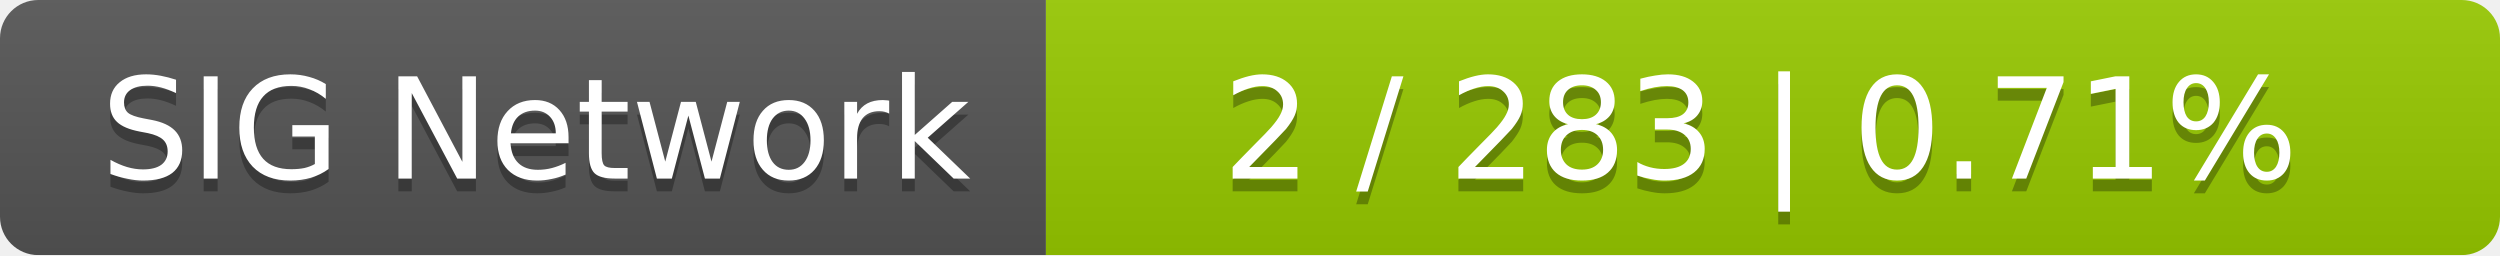
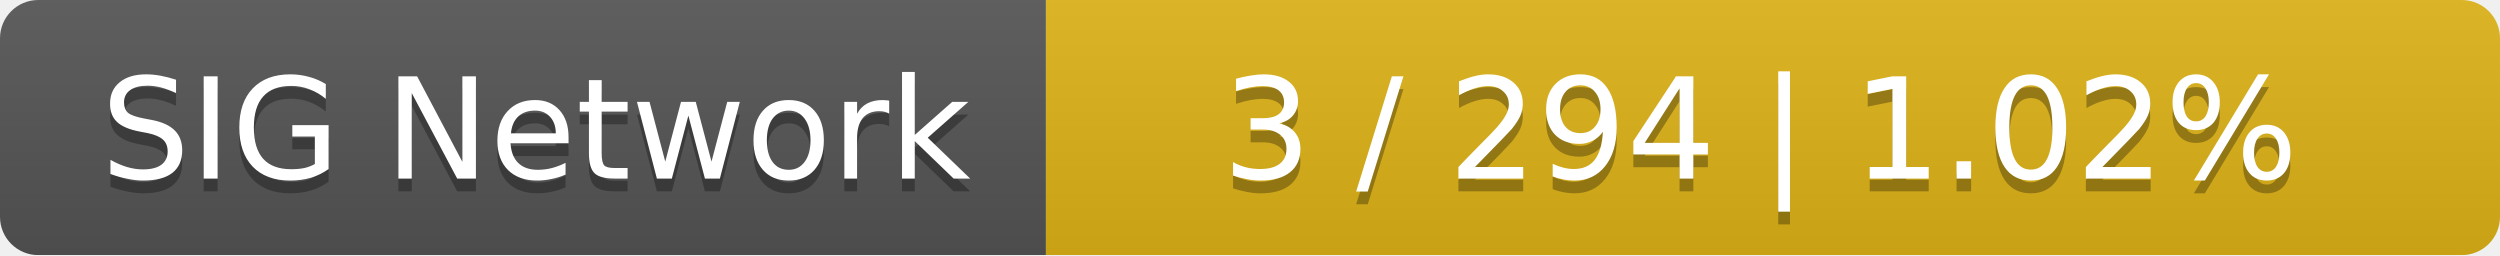
<svg xmlns="http://www.w3.org/2000/svg" width="196" height="20">
  <linearGradient id="smooth" x2="0" y2="100%">
    <stop offset="0" stop-color="#bbb" stop-opacity=".1" />
    <stop offset="1" stop-opacity=".1" />
  </linearGradient>
  <mask id="round">
    <rect width="196" height="20" rx="3" fill="#fff" />
  </mask>
  <g mask="url(#round)">
    <rect width="82" height="20" fill="#555" />
-     <rect x="82" width="114" height="20" fill="#97ca00" />
+     <rect x="82" width="114" height="20" fill="#dfb317" />
    <rect width="196" height="20" fill="url(#smooth)" />
  </g>
  <g fill="#fff" text-anchor="middle" font-family="DejaVu Sans,Verdana,Geneva,sans-serif" font-size="11">
    <text x="42" y="15" fill="#010101" fill-opacity=".3">SIG Network</text>
    <text x="42" y="14">SIG Network</text>
-     <text x="138" y="15" fill="#010101" fill-opacity=".3">2 / 283    |    0.71%</text>
-     <text x="138" y="14">2 / 283    |    0.71%</text>
+     <text x="138" y="15" fill="#010101" fill-opacity=".3">3 / 294    |    1.02%</text>
+     <text x="138" y="14">3 / 294    |    1.02%</text>
  </g>
</svg>
